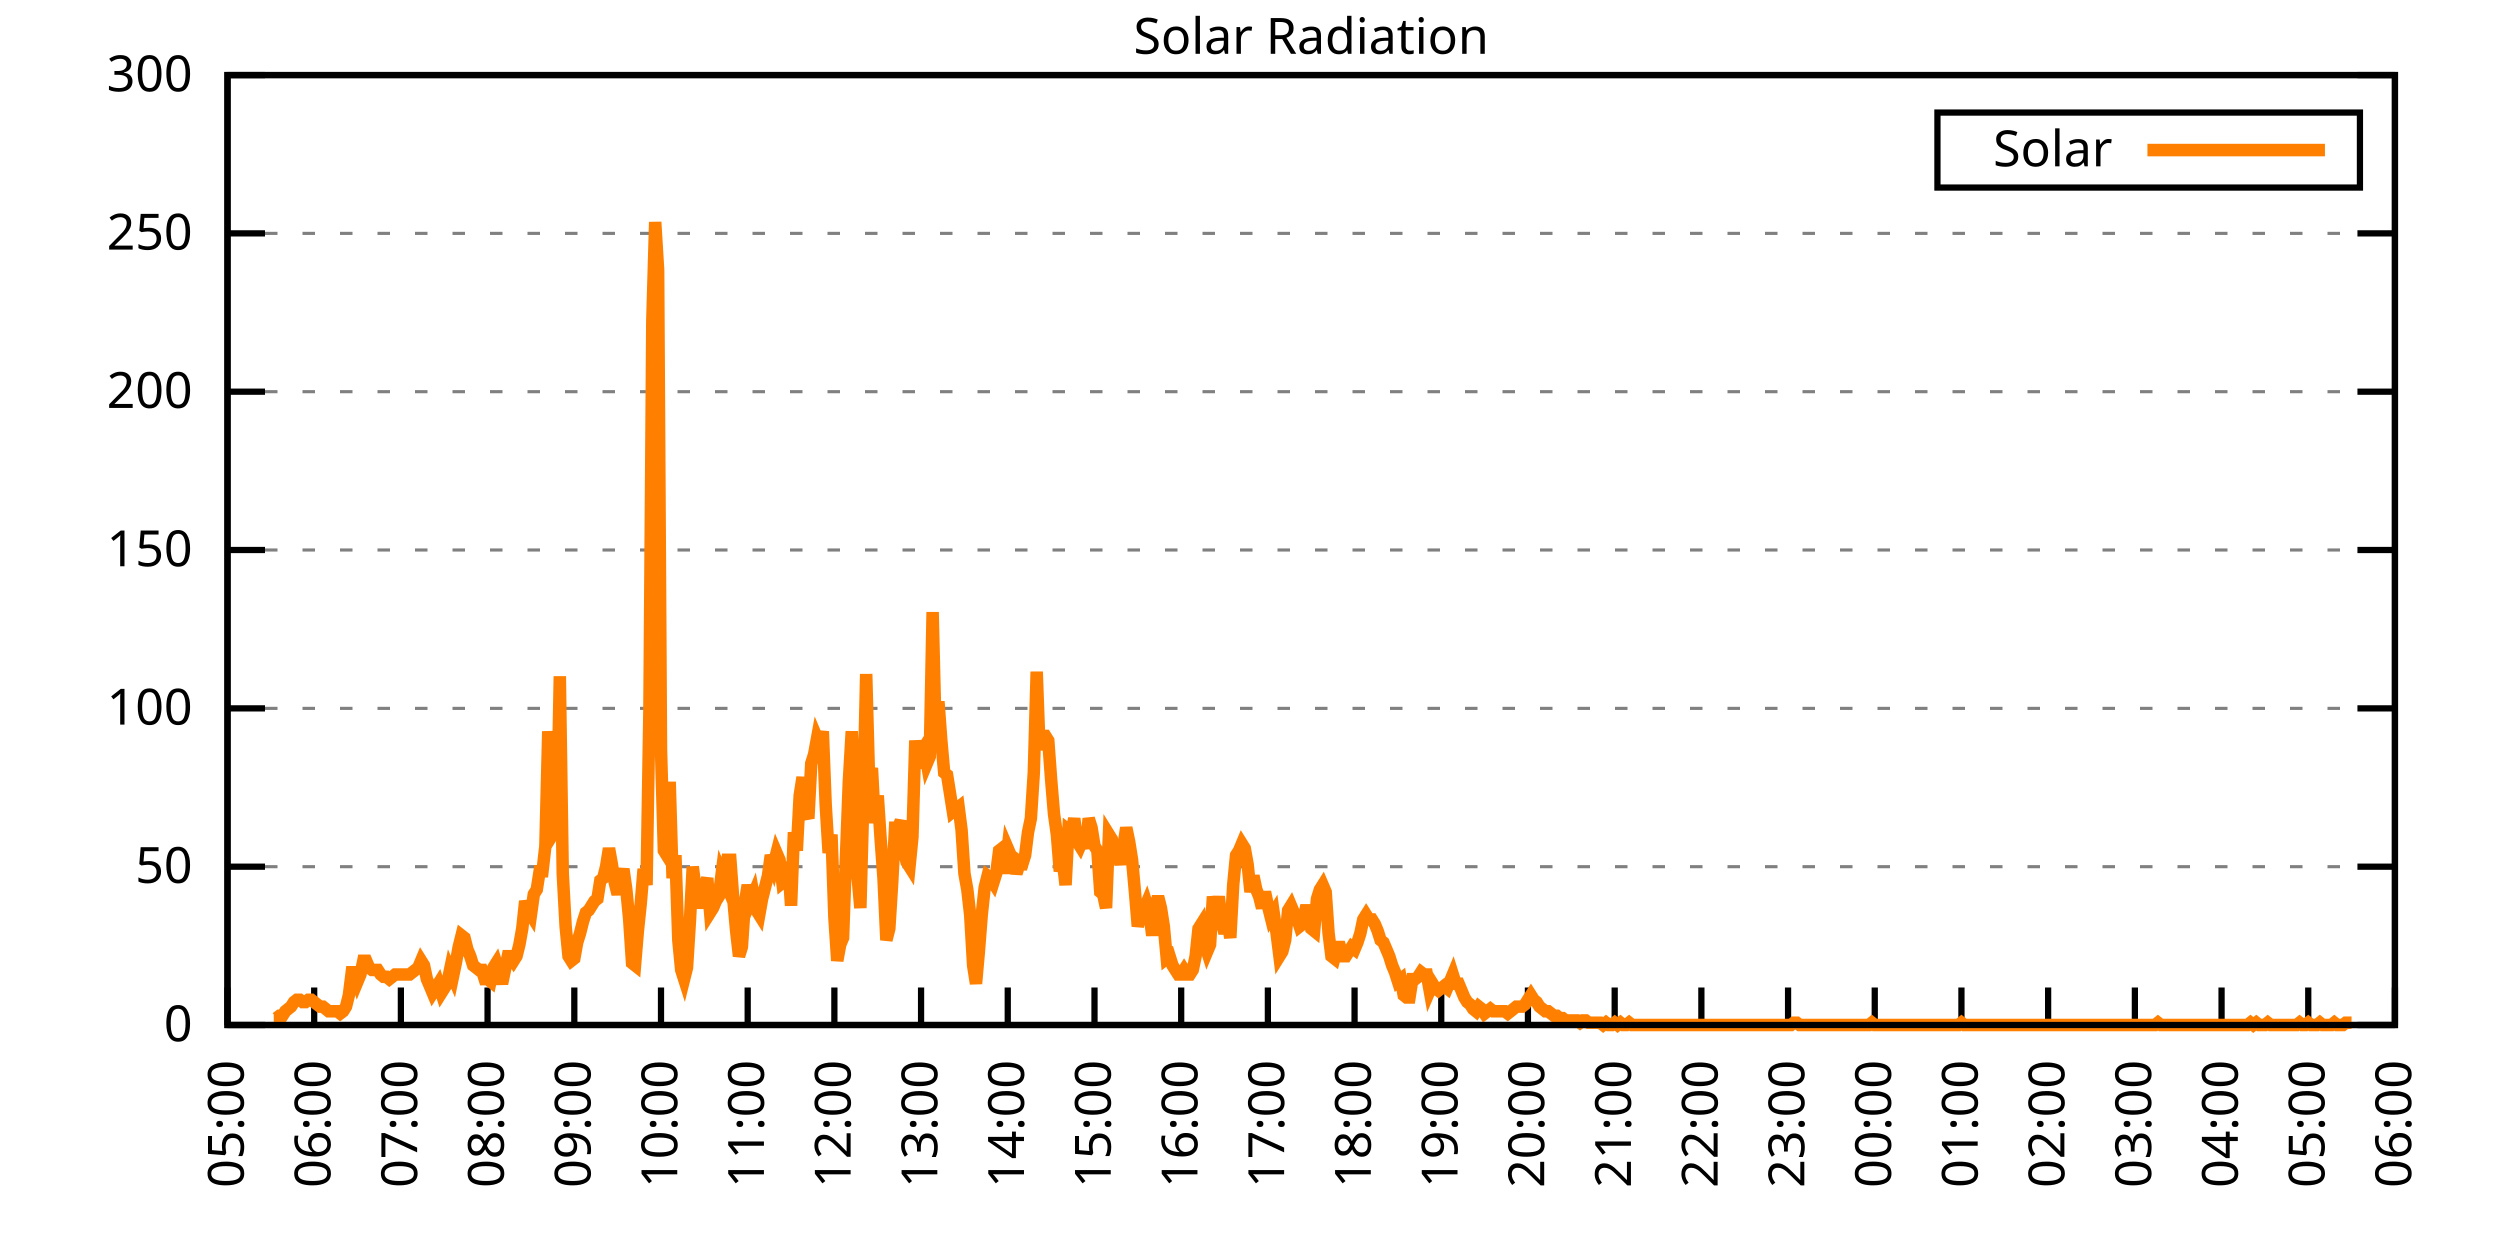
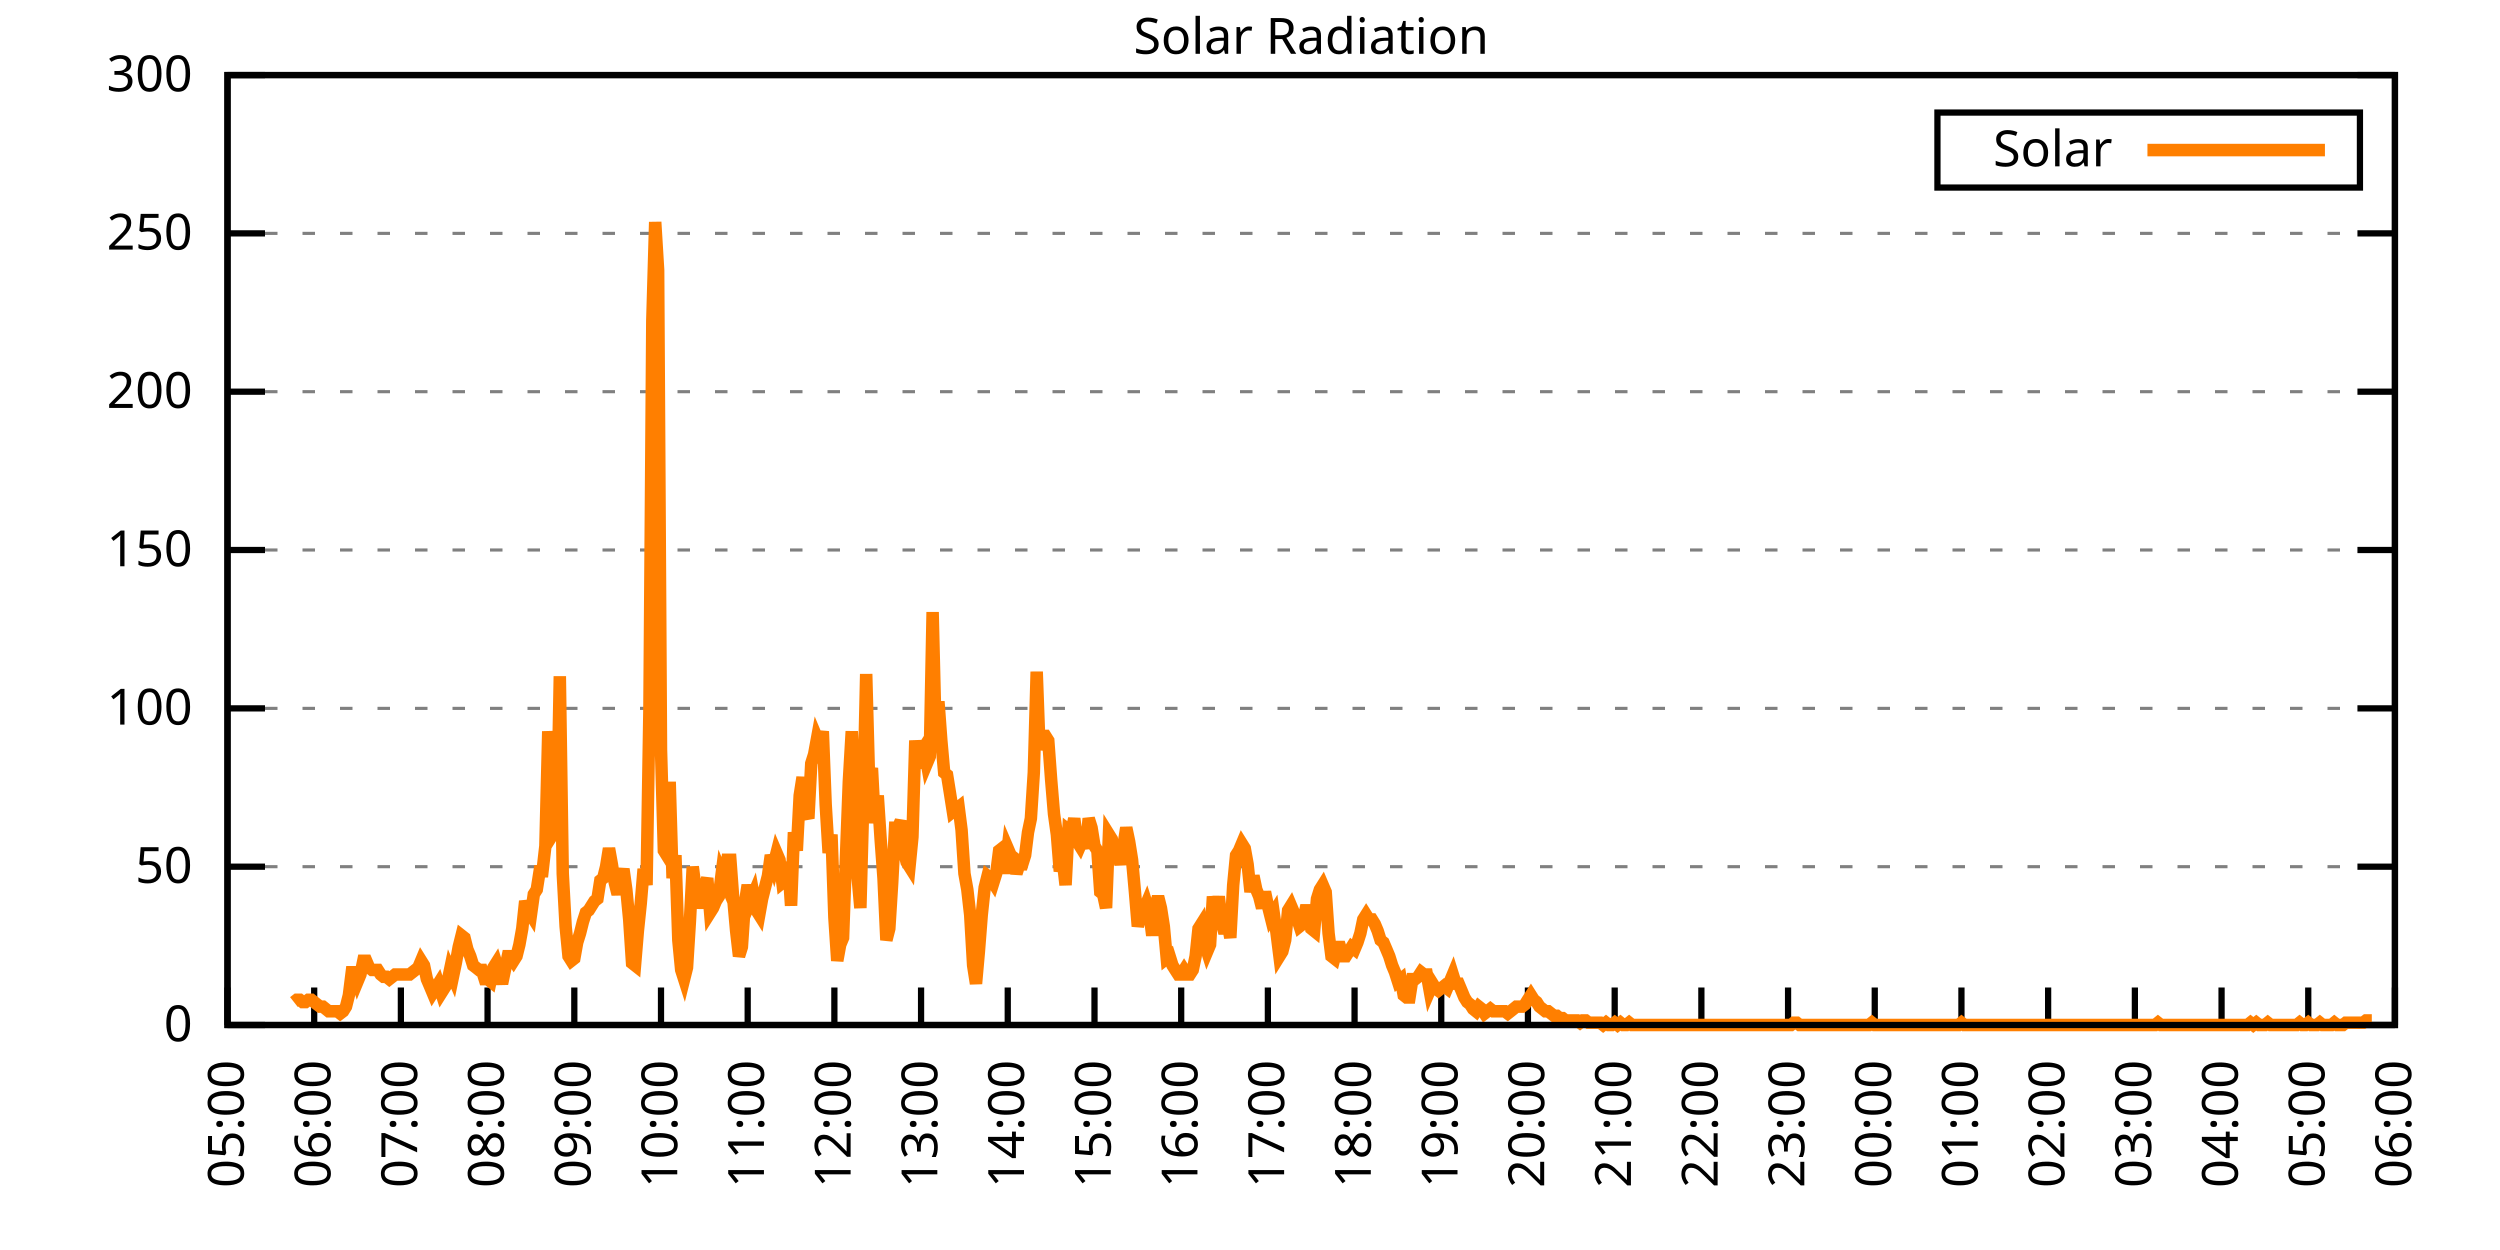
<svg xmlns="http://www.w3.org/2000/svg" xmlns:xlink="http://www.w3.org/1999/xlink" width="400" height="200" viewBox="0 0 400 200">
  <g id="gnuplot_canvas">
    <rect x="0" y="0" width="400" height="200" fill="none" />
    <defs>
      <circle id="gpDot" r="0.5" stroke-width="0.5" stroke="currentColor" />
      <path id="gpPt0" stroke-width="0.333" stroke="currentColor" d="M-1,0 h2 M0,-1 v2" />
      <path id="gpPt1" stroke-width="0.333" stroke="currentColor" d="M-1,-1 L1,1 M1,-1 L-1,1" />
      <path id="gpPt2" stroke-width="0.333" stroke="currentColor" d="M-1,0 L1,0 M0,-1 L0,1 M-1,-1 L1,1 M-1,1 L1,-1" />
      <rect id="gpPt3" stroke-width="0.333" stroke="currentColor" x="-1" y="-1" width="2" height="2" />
      <rect id="gpPt4" stroke-width="0.333" stroke="currentColor" fill="currentColor" x="-1" y="-1" width="2" height="2" />
      <circle id="gpPt5" stroke-width="0.333" stroke="currentColor" cx="0" cy="0" r="1" />
      <use xlink:href="#gpPt5" id="gpPt6" fill="currentColor" stroke="none" />
      <path id="gpPt7" stroke-width="0.333" stroke="currentColor" d="M0,-1.33 L-1.33,0.67 L1.33,0.67 z" />
      <use xlink:href="#gpPt7" id="gpPt8" fill="currentColor" stroke="none" />
      <use xlink:href="#gpPt7" id="gpPt9" stroke="currentColor" transform="rotate(180)" />
      <use xlink:href="#gpPt9" id="gpPt10" fill="currentColor" stroke="none" />
      <use xlink:href="#gpPt3" id="gpPt11" stroke="currentColor" transform="rotate(45)" />
      <use xlink:href="#gpPt11" id="gpPt12" fill="currentColor" stroke="none" />
      <path id="gpPt13" stroke-width="0.333" stroke="currentColor" d="M0,1.330 L1.265,0.411 L0.782,-1.067 L-0.782,-1.076 L-1.265,0.411 z" />
      <use xlink:href="#gpPt13" id="gpPt14" fill="currentColor" stroke="none" />
      <filter id="textbox" filterUnits="objectBoundingBox" x="0" y="0" height="1" width="1">
        <feFlood flood-color="white" flood-opacity="1" result="bgnd" />
        <feComposite in="SourceGraphic" in2="bgnd" operator="atop" />
      </filter>
      <filter id="greybox" filterUnits="objectBoundingBox" x="0" y="0" height="1" width="1">
        <feFlood flood-color="lightgrey" flood-opacity="1" result="grey" />
        <feComposite in="SourceGraphic" in2="grey" operator="atop" />
      </filter>
    </defs>
    <g fill="none" color="white" stroke="currentColor" stroke-width="1.00" stroke-linecap="butt" stroke-linejoin="miter">
</g>
    <g fill="none" color="black" stroke="currentColor" stroke-width="1.00" stroke-linecap="butt" stroke-linejoin="miter">
      <g stroke="none" shape-rendering="crispEdges">
        <polygon fill="rgb(255, 255, 255)" points="36.40,164.00 383.18,164.00 383.18,12.02 36.40,12.02 " />
      </g>
    </g>
    <g fill="none" color="black" stroke="currentColor" stroke-width="1.00" stroke-linecap="butt" stroke-linejoin="miter">
</g>
    <g fill="none" color="black" stroke="black" stroke-width="0.50" stroke-linecap="butt" stroke-linejoin="miter">
</g>
    <g fill="none" color="gray" stroke="currentColor" stroke-width="0.50" stroke-linecap="butt" stroke-linejoin="miter">
      <path stroke="gray" stroke-dasharray="2,4" class="gridline" d="M36.40,164.00 L383.19,164.00  " />
    </g>
    <g fill="none" color="gray" stroke="gray" stroke-width="1.00" stroke-linecap="butt" stroke-linejoin="miter">
</g>
    <g fill="none" color="black" stroke="currentColor" stroke-width="1.00" stroke-linecap="butt" stroke-linejoin="miter">
      <path stroke="black" d="M36.40,164.00 L42.40,164.00 M383.19,164.00 L377.19,164.00  " />
      <g transform="translate(30.80,166.60)" stroke="none" fill="black" font-family="Sans" font-size="8.00" text-anchor="end">
        <text>
          <tspan font-family="Sans"> 0</tspan>
        </text>
      </g>
    </g>
    <g fill="none" color="black" stroke="currentColor" stroke-width="1.00" stroke-linecap="butt" stroke-linejoin="miter">
</g>
    <g fill="none" color="black" stroke="black" stroke-width="0.50" stroke-linecap="butt" stroke-linejoin="miter">
</g>
    <g fill="none" color="gray" stroke="currentColor" stroke-width="0.50" stroke-linecap="butt" stroke-linejoin="miter">
      <path stroke="gray" stroke-dasharray="2,4" class="gridline" d="M36.40,138.67 L383.19,138.67  " />
    </g>
    <g fill="none" color="gray" stroke="gray" stroke-width="1.00" stroke-linecap="butt" stroke-linejoin="miter">
</g>
    <g fill="none" color="black" stroke="currentColor" stroke-width="1.00" stroke-linecap="butt" stroke-linejoin="miter">
      <path stroke="black" d="M36.40,138.67 L42.40,138.67 M383.19,138.67 L377.19,138.67  " />
      <g transform="translate(30.80,141.27)" stroke="none" fill="black" font-family="Sans" font-size="8.00" text-anchor="end">
        <text>
          <tspan font-family="Sans"> 50</tspan>
        </text>
      </g>
    </g>
    <g fill="none" color="black" stroke="currentColor" stroke-width="1.00" stroke-linecap="butt" stroke-linejoin="miter">
</g>
    <g fill="none" color="black" stroke="black" stroke-width="0.50" stroke-linecap="butt" stroke-linejoin="miter">
</g>
    <g fill="none" color="gray" stroke="currentColor" stroke-width="0.50" stroke-linecap="butt" stroke-linejoin="miter">
      <path stroke="gray" stroke-dasharray="2,4" class="gridline" d="M36.40,113.34 L383.19,113.34  " />
    </g>
    <g fill="none" color="gray" stroke="gray" stroke-width="1.00" stroke-linecap="butt" stroke-linejoin="miter">
</g>
    <g fill="none" color="black" stroke="currentColor" stroke-width="1.00" stroke-linecap="butt" stroke-linejoin="miter">
      <path stroke="black" d="M36.40,113.34 L42.40,113.34 M383.19,113.34 L377.19,113.34  " />
      <g transform="translate(30.80,115.94)" stroke="none" fill="black" font-family="Sans" font-size="8.00" text-anchor="end">
        <text>
          <tspan font-family="Sans"> 100</tspan>
        </text>
      </g>
    </g>
    <g fill="none" color="black" stroke="currentColor" stroke-width="1.00" stroke-linecap="butt" stroke-linejoin="miter">
</g>
    <g fill="none" color="black" stroke="black" stroke-width="0.50" stroke-linecap="butt" stroke-linejoin="miter">
</g>
    <g fill="none" color="gray" stroke="currentColor" stroke-width="0.50" stroke-linecap="butt" stroke-linejoin="miter">
      <path stroke="gray" stroke-dasharray="2,4" class="gridline" d="M36.40,88.00 L383.19,88.00  " />
    </g>
    <g fill="none" color="gray" stroke="gray" stroke-width="1.00" stroke-linecap="butt" stroke-linejoin="miter">
</g>
    <g fill="none" color="black" stroke="currentColor" stroke-width="1.00" stroke-linecap="butt" stroke-linejoin="miter">
      <path stroke="black" d="M36.40,88.00 L42.40,88.00 M383.19,88.00 L377.19,88.00  " />
      <g transform="translate(30.80,90.60)" stroke="none" fill="black" font-family="Sans" font-size="8.00" text-anchor="end">
        <text>
          <tspan font-family="Sans"> 150</tspan>
        </text>
      </g>
    </g>
    <g fill="none" color="black" stroke="currentColor" stroke-width="1.00" stroke-linecap="butt" stroke-linejoin="miter">
</g>
    <g fill="none" color="black" stroke="black" stroke-width="0.50" stroke-linecap="butt" stroke-linejoin="miter">
</g>
    <g fill="none" color="gray" stroke="currentColor" stroke-width="0.50" stroke-linecap="butt" stroke-linejoin="miter">
      <path stroke="gray" stroke-dasharray="2,4" class="gridline" d="M36.40,62.67 L383.19,62.67  " />
    </g>
    <g fill="none" color="gray" stroke="gray" stroke-width="1.00" stroke-linecap="butt" stroke-linejoin="miter">
</g>
    <g fill="none" color="black" stroke="currentColor" stroke-width="1.00" stroke-linecap="butt" stroke-linejoin="miter">
      <path stroke="black" d="M36.40,62.67 L42.40,62.67 M383.19,62.67 L377.19,62.67  " />
      <g transform="translate(30.80,65.27)" stroke="none" fill="black" font-family="Sans" font-size="8.00" text-anchor="end">
        <text>
          <tspan font-family="Sans"> 200</tspan>
        </text>
      </g>
    </g>
    <g fill="none" color="black" stroke="currentColor" stroke-width="1.00" stroke-linecap="butt" stroke-linejoin="miter">
</g>
    <g fill="none" color="black" stroke="black" stroke-width="0.50" stroke-linecap="butt" stroke-linejoin="miter">
</g>
    <g fill="none" color="gray" stroke="currentColor" stroke-width="0.50" stroke-linecap="butt" stroke-linejoin="miter">
      <path stroke="gray" stroke-dasharray="2,4" class="gridline" d="M36.40,37.34 L383.19,37.34  " />
    </g>
    <g fill="none" color="gray" stroke="gray" stroke-width="1.00" stroke-linecap="butt" stroke-linejoin="miter">
</g>
    <g fill="none" color="black" stroke="currentColor" stroke-width="1.00" stroke-linecap="butt" stroke-linejoin="miter">
      <path stroke="black" d="M36.40,37.34 L42.40,37.34 M383.19,37.34 L377.19,37.34  " />
      <g transform="translate(30.80,39.94)" stroke="none" fill="black" font-family="Sans" font-size="8.00" text-anchor="end">
        <text>
          <tspan font-family="Sans"> 250</tspan>
        </text>
      </g>
    </g>
    <g fill="none" color="black" stroke="currentColor" stroke-width="1.00" stroke-linecap="butt" stroke-linejoin="miter">
</g>
    <g fill="none" color="black" stroke="black" stroke-width="0.50" stroke-linecap="butt" stroke-linejoin="miter">
</g>
    <g fill="none" color="gray" stroke="currentColor" stroke-width="0.50" stroke-linecap="butt" stroke-linejoin="miter">
      <path stroke="gray" stroke-dasharray="2,4" class="gridline" d="M36.40,12.01 L383.19,12.01  " />
    </g>
    <g fill="none" color="gray" stroke="gray" stroke-width="1.00" stroke-linecap="butt" stroke-linejoin="miter">
</g>
    <g fill="none" color="black" stroke="currentColor" stroke-width="1.00" stroke-linecap="butt" stroke-linejoin="miter">
      <path stroke="black" d="M36.40,12.01 L42.40,12.01 M383.19,12.01 L377.19,12.01  " />
      <g transform="translate(30.80,14.61)" stroke="none" fill="black" font-family="Sans" font-size="8.00" text-anchor="end">
        <text>
          <tspan font-family="Sans"> 300</tspan>
        </text>
      </g>
    </g>
    <g fill="none" color="black" stroke="currentColor" stroke-width="1.00" stroke-linecap="butt" stroke-linejoin="miter">
      <path stroke="black" d="M36.40,164.00 L36.40,158.00  " />
      <g transform="translate(39.00,169.60) rotate(270.00)" stroke="none" fill="black" font-family="Sans" font-size="8.00" text-anchor="end">
        <text>
          <tspan font-family="Sans">05:00</tspan>
        </text>
      </g>
    </g>
    <g fill="none" color="black" stroke="currentColor" stroke-width="1.00" stroke-linecap="butt" stroke-linejoin="miter">
      <path stroke="black" d="M50.27,164.00 L50.27,158.00  " />
      <g transform="translate(52.87,169.60) rotate(270.00)" stroke="none" fill="black" font-family="Sans" font-size="8.00" text-anchor="end">
        <text>
          <tspan font-family="Sans">06:00</tspan>
        </text>
      </g>
    </g>
    <g fill="none" color="black" stroke="currentColor" stroke-width="1.00" stroke-linecap="butt" stroke-linejoin="miter">
      <path stroke="black" d="M64.14,164.00 L64.14,158.00  " />
      <g transform="translate(66.74,169.60) rotate(270.00)" stroke="none" fill="black" font-family="Sans" font-size="8.00" text-anchor="end">
        <text>
          <tspan font-family="Sans">07:00</tspan>
        </text>
      </g>
    </g>
    <g fill="none" color="black" stroke="currentColor" stroke-width="1.00" stroke-linecap="butt" stroke-linejoin="miter">
      <path stroke="black" d="M78.01,164.00 L78.01,158.00  " />
      <g transform="translate(80.61,169.60) rotate(270.00)" stroke="none" fill="black" font-family="Sans" font-size="8.00" text-anchor="end">
        <text>
          <tspan font-family="Sans">08:00</tspan>
        </text>
      </g>
    </g>
    <g fill="none" color="black" stroke="currentColor" stroke-width="1.00" stroke-linecap="butt" stroke-linejoin="miter">
      <path stroke="black" d="M91.89,164.00 L91.89,158.00  " />
      <g transform="translate(94.49,169.60) rotate(270.00)" stroke="none" fill="black" font-family="Sans" font-size="8.00" text-anchor="end">
        <text>
          <tspan font-family="Sans">09:00</tspan>
        </text>
      </g>
    </g>
    <g fill="none" color="black" stroke="currentColor" stroke-width="1.00" stroke-linecap="butt" stroke-linejoin="miter">
      <path stroke="black" d="M105.76,164.00 L105.76,158.00  " />
      <g transform="translate(108.36,169.60) rotate(270.00)" stroke="none" fill="black" font-family="Sans" font-size="8.00" text-anchor="end">
        <text>
          <tspan font-family="Sans">10:00</tspan>
        </text>
      </g>
    </g>
    <g fill="none" color="black" stroke="currentColor" stroke-width="1.00" stroke-linecap="butt" stroke-linejoin="miter">
      <path stroke="black" d="M119.63,164.00 L119.63,158.00  " />
      <g transform="translate(122.23,169.60) rotate(270.00)" stroke="none" fill="black" font-family="Sans" font-size="8.00" text-anchor="end">
        <text>
          <tspan font-family="Sans">11:00</tspan>
        </text>
      </g>
    </g>
    <g fill="none" color="black" stroke="currentColor" stroke-width="1.00" stroke-linecap="butt" stroke-linejoin="miter">
      <path stroke="black" d="M133.50,164.00 L133.50,158.00  " />
      <g transform="translate(136.10,169.60) rotate(270.00)" stroke="none" fill="black" font-family="Sans" font-size="8.00" text-anchor="end">
        <text>
          <tspan font-family="Sans">12:00</tspan>
        </text>
      </g>
    </g>
    <g fill="none" color="black" stroke="currentColor" stroke-width="1.00" stroke-linecap="butt" stroke-linejoin="miter">
      <path stroke="black" d="M147.37,164.00 L147.37,158.00  " />
      <g transform="translate(149.97,169.60) rotate(270.00)" stroke="none" fill="black" font-family="Sans" font-size="8.00" text-anchor="end">
        <text>
          <tspan font-family="Sans">13:00</tspan>
        </text>
      </g>
    </g>
    <g fill="none" color="black" stroke="currentColor" stroke-width="1.00" stroke-linecap="butt" stroke-linejoin="miter">
      <path stroke="black" d="M161.24,164.00 L161.24,158.00  " />
      <g transform="translate(163.84,169.60) rotate(270.00)" stroke="none" fill="black" font-family="Sans" font-size="8.00" text-anchor="end">
        <text>
          <tspan font-family="Sans">14:00</tspan>
        </text>
      </g>
    </g>
    <g fill="none" color="black" stroke="currentColor" stroke-width="1.00" stroke-linecap="butt" stroke-linejoin="miter">
      <path stroke="black" d="M175.12,164.00 L175.12,158.00  " />
      <g transform="translate(177.72,169.60) rotate(270.00)" stroke="none" fill="black" font-family="Sans" font-size="8.00" text-anchor="end">
        <text>
          <tspan font-family="Sans">15:00</tspan>
        </text>
      </g>
    </g>
    <g fill="none" color="black" stroke="currentColor" stroke-width="1.00" stroke-linecap="butt" stroke-linejoin="miter">
      <path stroke="black" d="M188.99,164.00 L188.99,158.00  " />
      <g transform="translate(191.59,169.60) rotate(270.00)" stroke="none" fill="black" font-family="Sans" font-size="8.00" text-anchor="end">
        <text>
          <tspan font-family="Sans">16:00</tspan>
        </text>
      </g>
    </g>
    <g fill="none" color="black" stroke="currentColor" stroke-width="1.00" stroke-linecap="butt" stroke-linejoin="miter">
      <path stroke="black" d="M202.86,164.00 L202.86,158.00  " />
      <g transform="translate(205.46,169.60) rotate(270.00)" stroke="none" fill="black" font-family="Sans" font-size="8.00" text-anchor="end">
        <text>
          <tspan font-family="Sans">17:00</tspan>
        </text>
      </g>
    </g>
    <g fill="none" color="black" stroke="currentColor" stroke-width="1.00" stroke-linecap="butt" stroke-linejoin="miter">
      <path stroke="black" d="M216.73,164.00 L216.73,158.00  " />
      <g transform="translate(219.33,169.60) rotate(270.00)" stroke="none" fill="black" font-family="Sans" font-size="8.00" text-anchor="end">
        <text>
          <tspan font-family="Sans">18:00</tspan>
        </text>
      </g>
    </g>
    <g fill="none" color="black" stroke="currentColor" stroke-width="1.00" stroke-linecap="butt" stroke-linejoin="miter">
      <path stroke="black" d="M230.60,164.00 L230.60,158.00  " />
      <g transform="translate(233.20,169.60) rotate(270.00)" stroke="none" fill="black" font-family="Sans" font-size="8.00" text-anchor="end">
        <text>
          <tspan font-family="Sans">19:00</tspan>
        </text>
      </g>
    </g>
    <g fill="none" color="black" stroke="currentColor" stroke-width="1.00" stroke-linecap="butt" stroke-linejoin="miter">
      <path stroke="black" d="M244.47,164.00 L244.47,158.00  " />
      <g transform="translate(247.07,169.60) rotate(270.00)" stroke="none" fill="black" font-family="Sans" font-size="8.00" text-anchor="end">
        <text>
          <tspan font-family="Sans">20:00</tspan>
        </text>
      </g>
    </g>
    <g fill="none" color="black" stroke="currentColor" stroke-width="1.00" stroke-linecap="butt" stroke-linejoin="miter">
      <path stroke="black" d="M258.35,164.00 L258.35,158.00  " />
      <g transform="translate(260.95,169.60) rotate(270.00)" stroke="none" fill="black" font-family="Sans" font-size="8.00" text-anchor="end">
        <text>
          <tspan font-family="Sans">21:00</tspan>
        </text>
      </g>
    </g>
    <g fill="none" color="black" stroke="currentColor" stroke-width="1.00" stroke-linecap="butt" stroke-linejoin="miter">
      <path stroke="black" d="M272.22,164.00 L272.22,158.00  " />
      <g transform="translate(274.82,169.60) rotate(270.00)" stroke="none" fill="black" font-family="Sans" font-size="8.00" text-anchor="end">
        <text>
          <tspan font-family="Sans">22:00</tspan>
        </text>
      </g>
    </g>
    <g fill="none" color="black" stroke="currentColor" stroke-width="1.00" stroke-linecap="butt" stroke-linejoin="miter">
      <path stroke="black" d="M286.09,164.00 L286.09,158.00  " />
      <g transform="translate(288.69,169.60) rotate(270.00)" stroke="none" fill="black" font-family="Sans" font-size="8.00" text-anchor="end">
        <text>
          <tspan font-family="Sans">23:00</tspan>
        </text>
      </g>
    </g>
    <g fill="none" color="black" stroke="currentColor" stroke-width="1.00" stroke-linecap="butt" stroke-linejoin="miter">
      <path stroke="black" d="M299.96,164.00 L299.96,158.00  " />
      <g transform="translate(302.56,169.60) rotate(270.00)" stroke="none" fill="black" font-family="Sans" font-size="8.00" text-anchor="end">
        <text>
          <tspan font-family="Sans">00:00</tspan>
        </text>
      </g>
    </g>
    <g fill="none" color="black" stroke="currentColor" stroke-width="1.00" stroke-linecap="butt" stroke-linejoin="miter">
      <path stroke="black" d="M313.83,164.00 L313.83,158.00  " />
      <g transform="translate(316.43,169.60) rotate(270.00)" stroke="none" fill="black" font-family="Sans" font-size="8.00" text-anchor="end">
        <text>
          <tspan font-family="Sans">01:00</tspan>
        </text>
      </g>
    </g>
    <g fill="none" color="black" stroke="currentColor" stroke-width="1.00" stroke-linecap="butt" stroke-linejoin="miter">
      <path stroke="black" d="M327.70,164.00 L327.70,158.00  " />
      <g transform="translate(330.30,169.60) rotate(270.00)" stroke="none" fill="black" font-family="Sans" font-size="8.00" text-anchor="end">
        <text>
          <tspan font-family="Sans">02:00</tspan>
        </text>
      </g>
    </g>
    <g fill="none" color="black" stroke="currentColor" stroke-width="1.00" stroke-linecap="butt" stroke-linejoin="miter">
      <path stroke="black" d="M341.58,164.00 L341.58,158.00  " />
      <g transform="translate(344.18,169.60) rotate(270.00)" stroke="none" fill="black" font-family="Sans" font-size="8.00" text-anchor="end">
        <text>
          <tspan font-family="Sans">03:00</tspan>
        </text>
      </g>
    </g>
    <g fill="none" color="black" stroke="currentColor" stroke-width="1.00" stroke-linecap="butt" stroke-linejoin="miter">
      <path stroke="black" d="M355.45,164.00 L355.45,158.00  " />
      <g transform="translate(358.05,169.60) rotate(270.00)" stroke="none" fill="black" font-family="Sans" font-size="8.00" text-anchor="end">
        <text>
          <tspan font-family="Sans">04:00</tspan>
        </text>
      </g>
    </g>
    <g fill="none" color="black" stroke="currentColor" stroke-width="1.00" stroke-linecap="butt" stroke-linejoin="miter">
      <path stroke="black" d="M369.32,164.00 L369.32,158.00  " />
      <g transform="translate(371.92,169.60) rotate(270.00)" stroke="none" fill="black" font-family="Sans" font-size="8.00" text-anchor="end">
        <text>
          <tspan font-family="Sans">05:00</tspan>
        </text>
      </g>
    </g>
    <g fill="none" color="black" stroke="currentColor" stroke-width="1.00" stroke-linecap="butt" stroke-linejoin="miter">
      <path stroke="black" d="M383.19,164.00 L383.19,158.00  " />
      <g transform="translate(385.79,169.60) rotate(270.00)" stroke="none" fill="black" font-family="Sans" font-size="8.00" text-anchor="end">
        <text>
          <tspan font-family="Sans">06:00</tspan>
        </text>
      </g>
    </g>
    <g fill="none" color="black" stroke="currentColor" stroke-width="1.00" stroke-linecap="butt" stroke-linejoin="miter">
</g>
    <g fill="none" color="black" stroke="currentColor" stroke-width="1.00" stroke-linecap="butt" stroke-linejoin="miter">
      <path stroke="black" d="M36.40,12.01 L36.40,164.00 L383.19,164.00 L383.19,12.01 L36.40,12.01 Z  " />
    </g>
    <g fill="none" color="black" stroke="currentColor" stroke-width="1.00" stroke-linecap="butt" stroke-linejoin="miter">
</g>
    <g fill="none" color="black" stroke="currentColor" stroke-width="1.00" stroke-linecap="butt" stroke-linejoin="miter">
      <path stroke="black" d="M309.99,30.01 L309.99,18.01 L377.59,18.01 L377.59,30.01 L309.99,30.01 Z  " />
    </g>
    <g id="Solar_Radiation_plot_1">
      <g fill="none" color="white" stroke="black" stroke-width="2.00" stroke-linecap="butt" stroke-linejoin="miter">
</g>
      <g fill="none" color="black" stroke="currentColor" stroke-width="2.00" stroke-linecap="butt" stroke-linejoin="miter">
        <g transform="translate(337.99,26.61)" stroke="none" fill="black" font-family="Sans" font-size="8.00" text-anchor="end">
          <text>
            <tspan font-family="Sans">Solar</tspan>
          </text>
        </g>
      </g>
      <g fill="none" color="black" stroke="currentColor" stroke-width="2.00" stroke-linecap="butt" stroke-linejoin="miter">
-         <path stroke="rgb(255, 127,   0)" d="M343.59,24.01 L371.99,24.01 M43.80,162.90 L44.26,162.90 L44.72,162.53 L45.19,162.53 L45.65,161.80 L46.11,161.43   L46.57,161.06 L47.03,160.33 L47.50,159.96 L47.96,159.96 L48.42,160.33 L48.88,160.33 L49.35,159.96 L49.81,159.96   L50.27,160.33 L50.73,160.70 L51.20,161.06 L51.66,161.06 L52.12,161.43 L52.58,161.80 L53.05,161.80 L53.51,161.80   L53.97,161.80 L54.43,162.16 L54.90,161.80 L55.36,161.06 L55.82,159.23 L56.28,155.56 L56.75,155.56 L57.21,157.03   L57.67,155.92 L58.13,153.72 L58.59,153.72 L59.06,154.82 L59.52,155.19 L59.98,155.19 L60.44,155.19 L60.91,155.92   L61.37,156.29 L61.83,156.29 L62.29,156.66 L62.76,156.29 L63.22,155.92 L63.68,155.92 L64.14,155.92 L64.61,155.92   L65.07,155.92 L65.53,155.92 L65.99,155.56 L66.46,155.19 L66.92,154.82 L67.38,153.72 L67.84,154.46 L68.30,156.66   L68.77,157.76 L69.23,158.86 L69.69,158.13 L70.15,157.39 L70.62,158.86 L71.08,158.13 L71.54,157.39 L72.00,155.19   L72.47,156.29 L72.93,154.09 L73.39,151.52 L73.85,149.68 L74.32,150.05 L74.78,151.89 L75.24,152.99 L75.70,154.46   L76.17,154.82 L76.63,155.19 L77.09,155.19 L77.55,156.66 L78.01,156.66 L78.48,157.03 L78.94,154.82 L79.40,154.09   L79.86,155.56 L80.33,157.39 L80.79,155.19 L81.25,152.99 L81.71,152.99 L82.18,153.72 L82.64,152.99 L83.10,151.15   L83.56,148.58 L84.03,144.18 L84.49,145.65 L84.95,146.38 L85.41,143.08 L85.88,142.34 L86.34,139.41 L86.80,139.41   L87.26,135.37 L87.72,117.01 L88.19,122.89 L88.65,133.17 L89.11,132.43 L89.57,108.20 L90.04,139.77 L90.50,148.22   L90.96,152.99 L91.42,153.72 L91.89,153.35 L92.35,150.79 L92.81,149.32 L93.27,147.48 L93.74,146.01 L94.20,145.65   L94.66,144.91 L95.12,144.18 L95.59,143.81 L96.05,140.87 L96.51,140.51 L96.97,138.67 L97.44,135.74 L97.90,138.30   L98.36,141.24 L98.82,143.08 L99.28,140.87 L99.75,139.04 L100.21,142.34 L100.67,147.11 L101.13,154.09 L101.60,154.46   L102.06,148.95 L102.52,144.55 L102.98,139.04 L103.45,141.61 L103.91,113.34 L104.37,51.31 L104.83,35.52 L105.30,43.23   L105.76,119.95 L106.22,136.10 L106.68,136.84 L107.15,125.09 L107.61,140.51 L108.07,136.84 L108.53,150.42 L108.99,155.19   L109.46,156.66 L109.92,154.82 L110.38,147.48 L110.84,138.67 L111.31,142.34 L111.77,145.28 L112.23,142.71 L112.69,141.98   L113.16,140.51 L113.62,146.01 L114.08,145.28 L114.54,144.18 L115.01,143.44 L115.47,139.77 L115.93,140.87 L116.39,137.57   L116.86,137.57 L117.32,143.81 L117.78,148.95 L118.24,152.99 L118.70,151.52 L119.17,144.55 L119.63,141.61 L120.09,144.18   L120.55,143.08 L121.02,145.65 L121.48,146.38 L121.94,143.81 L122.40,141.98 L122.87,140.14 L123.33,136.84 L123.79,138.30   L124.25,136.47 L124.72,137.57 L125.18,141.24 L125.64,140.87 L126.10,137.94 L126.57,144.91 L127.03,133.17 L127.49,136.10   L127.95,127.29 L128.41,124.36 L128.88,129.86 L129.34,130.96 L129.80,122.15 L130.26,120.69 L130.73,118.12 L131.19,119.22   L131.65,117.01 L132.11,128.76 L132.58,136.47 L133.04,133.53 L133.50,146.75 L133.96,153.72 L134.43,151.15 L134.89,150.05   L135.35,137.20 L135.81,125.09 L136.28,117.01 L136.74,126.19 L137.20,140.14 L137.66,145.28 L138.13,128.03 L138.59,107.84   L139.05,124.72 L139.51,122.89 L139.97,131.70 L140.44,127.29 L140.90,134.27 L141.36,140.51 L141.82,150.42 L142.29,148.58   L142.75,141.24 L143.21,132.43 L143.67,132.43 L144.14,131.33 L144.60,136.10 L145.06,137.94 L145.52,138.67 L145.99,133.90   L146.45,118.48 L146.91,122.89 L147.37,120.32 L147.84,119.58 L148.30,122.15 L148.76,121.05 L149.22,97.93 L149.68,116.65   L150.15,112.24 L150.61,118.48 L151.07,123.62 L151.53,123.99 L152.00,126.93 L152.46,129.86 L152.92,129.49 L153.38,129.13   L153.85,132.80 L154.31,139.77 L154.77,142.34 L155.23,146.38 L155.70,154.46 L156.16,157.39 L156.62,152.25 L157.08,146.38   L157.55,141.98 L158.01,140.14 L158.47,140.51 L158.93,141.24 L159.39,139.77 L159.86,136.10 L160.32,135.74 L160.78,139.77   L161.24,135.74 L161.71,136.84 L162.17,137.20 L162.63,139.77 L163.09,138.30 L163.56,138.30 L164.02,136.84 L164.48,133.17   L164.94,130.96 L165.41,123.62 L165.87,107.47 L166.33,119.95 L166.79,117.75 L167.26,117.75 L167.72,118.48 L168.18,124.72   L168.64,130.23 L169.10,133.53 L169.57,139.41 L170.03,137.57 L170.49,141.61 L170.95,132.80 L171.42,133.17 L171.88,130.96   L172.34,134.63 L172.80,135.37 L173.27,134.27 L173.73,135.74 L174.19,130.96 L174.65,132.43 L175.12,135.37 L175.58,136.10   L176.04,142.71 L176.50,143.08 L176.97,145.28 L177.43,133.53 L177.89,134.27 L178.35,136.84 L178.82,136.47 L179.28,138.30   L179.74,135.37 L180.20,132.43 L180.66,134.63 L181.13,137.57 L181.59,142.71 L182.05,148.22 L182.51,146.38 L182.98,145.65   L183.44,144.55 L183.90,146.01 L184.36,149.68 L184.83,145.28 L185.29,143.44 L185.75,145.28 L186.21,148.22 L186.68,153.35   L187.14,152.99 L187.60,154.46 L188.06,155.19 L188.53,155.92 L188.99,155.92 L189.45,155.19 L189.91,155.92 L190.37,155.92   L190.84,155.19 L191.30,152.99 L191.76,148.58 L192.22,147.85 L192.69,150.79 L193.15,152.25 L193.61,151.15 L194.07,143.44   L194.54,146.75 L195.00,143.44 L195.46,147.48 L195.92,149.32 L196.39,147.48 L196.85,150.05 L197.31,141.61 L197.77,136.84   L198.24,136.10 L198.70,135.00 L199.16,135.74 L199.62,138.30 L200.08,142.71 L200.55,140.14 L201.01,142.34 L201.47,143.44   L201.93,145.28 L202.40,142.71 L202.86,144.91 L203.32,146.75 L203.78,146.01 L204.25,149.32 L204.71,152.99 L205.17,152.25   L205.63,150.42 L206.10,145.65 L206.56,144.91 L207.02,146.01 L207.48,146.75 L207.95,148.22 L208.41,147.85 L208.87,145.65   L209.33,145.65 L209.80,148.58 L210.26,148.95 L210.72,143.81 L211.18,142.34 L211.64,141.61 L212.11,142.71 L212.57,149.32   L213.03,152.99 L213.49,153.35 L213.96,151.52 L214.42,151.52 L214.88,152.99 L215.34,152.99 L215.81,152.25 L216.27,151.52   L216.73,151.89 L217.19,150.79 L217.66,149.32 L218.12,147.11 L218.58,146.38 L219.04,147.11 L219.51,147.11 L219.97,147.85   L220.43,148.95 L220.89,150.42 L221.35,150.79 L221.82,151.89 L222.28,152.99 L222.74,154.46 L223.20,155.56 L223.67,157.03   L224.13,156.66 L224.59,159.23 L225.05,159.60 L225.52,159.60 L225.98,156.66 L226.44,156.66 L226.90,156.29 L227.37,155.56   L227.83,155.92 L228.29,155.92 L228.75,158.49 L229.22,157.39 L229.68,158.13 L230.14,158.49 L230.60,158.13 L231.06,157.76   L231.53,158.13 L231.99,157.03 L232.45,155.92 L232.91,157.39 L233.38,157.39 L233.84,158.49 L234.30,159.60 L234.76,160.33   L235.23,160.70 L235.69,161.43 L236.15,161.80 L236.61,161.06 L237.08,161.43 L237.54,162.16 L238.00,161.80 L238.46,161.43   L238.93,161.80 L239.39,161.80 L239.85,161.80 L240.31,161.80 L240.77,161.80 L241.24,162.16 L241.70,161.80 L242.16,161.43   L242.62,161.06 L243.09,161.06 L243.55,161.06 L244.01,160.70 L244.47,159.96 L244.94,159.23 L245.40,159.96 L245.86,160.33   L246.32,161.06 L246.79,161.43 L247.25,161.80 L247.71,161.80 L248.17,162.16 L248.64,162.53 L249.10,162.53 L249.56,162.90   L250.02,162.90 L250.49,163.27 L250.95,163.27 L251.41,163.27 L251.87,163.27 L252.33,163.27 L252.80,163.63 L253.26,163.27   L253.72,163.27 L254.18,163.63 L254.65,163.63 L255.11,163.63 L255.57,163.63 L256.03,163.63 L256.50,164.00 L256.96,163.63   L257.42,164.00 L257.88,164.00 L258.35,163.63 L258.81,164.00 L259.27,163.63 L259.73,164.00 L260.20,164.00 L260.66,163.63   L261.12,164.00 L261.58,164.00 L262.04,164.00 L262.51,164.00 L262.97,164.00 L263.43,164.00 L263.89,164.00 L264.36,164.00   L264.82,164.00 L265.28,164.00 L265.74,164.00 L266.21,164.00 L266.67,164.00 L267.13,164.00 L267.59,164.00 L268.06,164.00   L268.52,164.00 L268.98,164.00 L269.44,164.00 L269.91,164.00 L270.37,164.00 L270.83,164.00 L271.29,164.00 L271.75,164.00   L272.22,164.00 L272.68,164.00 L273.14,164.00 L273.60,164.00 L274.07,164.00 L274.53,164.00 L274.99,164.00 L275.45,164.00   L275.92,164.00 L276.38,164.00 L276.84,164.00 L277.30,164.00 L277.77,164.00 L278.23,164.00 L278.69,164.00 L279.15,164.00   L279.62,164.00 L280.08,164.00 L280.54,164.00 L281.00,164.00 L281.46,164.00 L281.93,164.00 L282.39,164.00 L282.85,164.00   L283.31,164.00 L283.78,164.00 L284.24,164.00 L284.70,164.00 L285.16,164.00 L285.63,164.00 L286.09,164.00 L286.55,164.00   L287.01,163.63 L287.48,163.63 L287.94,164.00 L288.40,164.00 L288.86,164.00 L289.33,164.00 L289.79,164.00 L290.25,164.00   L290.71,164.00 L291.18,164.00 L291.64,164.00 L292.10,164.00 L292.56,164.00 L293.02,164.00 L293.49,164.00 L293.95,164.00   L294.41,164.00 L294.87,164.00 L295.34,164.00 L295.80,164.00 L296.26,164.00 L297.19,164.00 L297.65,164.00 L298.11,164.00   L298.57,164.00 L299.04,164.00 L299.50,163.63 L299.96,164.00 L300.42,164.00 L300.89,164.00 L301.35,164.00 L301.81,164.00   L302.27,164.00 L302.73,164.00 L303.20,164.00 L303.66,164.00 L304.12,164.00 L304.58,164.00 L305.05,164.00 L305.51,164.00   L305.97,164.00 L306.43,164.00 L306.90,164.00 L307.36,164.00 L307.82,164.00 L308.28,164.00 L308.75,164.00 L309.21,164.00   L309.67,164.00 L310.13,164.00 L310.60,164.00 L311.06,164.00 L311.52,164.00 L311.98,164.00 L312.44,164.00 L312.91,164.00   L313.37,164.00 L313.83,163.63 L314.29,164.00 L314.76,164.00 L315.22,164.00 L315.68,164.00 L316.14,164.00 L316.61,164.00   L317.07,164.00 L317.53,164.00 L317.99,164.00 L318.46,164.00 L318.92,164.00 L319.38,164.00 L319.84,164.00 L320.31,164.00   L320.77,164.00 L321.23,164.00 L321.69,164.00 L322.15,164.00 L322.62,164.00 L323.08,164.00 L323.54,164.00 L324.00,164.00   L324.47,164.00 L324.93,164.00 L325.39,164.00 L325.85,164.00 L326.32,164.00 L326.78,164.00 L327.24,164.00 L327.70,164.00   L328.17,164.00 L328.63,164.00 L329.09,164.00 L329.55,164.00 L330.02,164.00 L330.48,164.00 L330.94,164.00 L331.40,164.00   L331.87,164.00 L332.33,164.00 L332.79,164.00 L333.25,164.00 L333.71,164.00 L334.18,164.00 L334.64,164.00 L335.10,164.00   L335.56,164.00 L336.03,164.00 L336.49,164.00 L336.95,164.00 L337.41,164.00 L337.88,164.00 L338.34,164.00 L338.80,164.00   L339.26,164.00 L339.73,164.00 L340.19,164.00 L340.65,164.00 L341.11,164.00 L341.58,164.00 L342.04,164.00 L342.50,164.00   L342.96,164.00 L343.42,164.00 L343.89,164.00 L344.35,164.00 L344.81,164.00 L345.27,163.63 L345.74,164.00 L346.20,164.00   L346.66,164.00 L347.12,164.00 L347.59,164.00 L348.05,164.00 L348.51,164.00 L348.97,164.00 L349.44,164.00 L349.90,164.00   L350.36,164.00 L350.82,164.00 L351.29,164.00 L351.75,164.00 L352.21,164.00 L352.67,164.00 L353.13,164.00 L353.60,164.00   L354.06,164.00 L354.52,164.00 L354.98,164.00 L355.45,164.00 L355.91,164.00 L356.37,164.00 L356.83,164.00 L357.30,164.00   L357.76,164.00 L358.22,164.00 L358.68,164.00 L359.15,164.00 L359.61,164.00 L360.07,163.63 L360.53,164.00 L361.00,163.63   L361.46,164.00 L361.92,164.00 L362.38,164.00 L362.84,163.63 L363.31,164.00 L363.77,164.00 L364.23,164.00 L364.69,164.00   L365.16,164.00 L365.62,164.00 L366.08,164.00 L366.54,164.00 L367.01,164.00 L367.47,164.00 L367.93,163.63 L368.39,164.00   L368.86,164.00 L369.32,163.63 L369.78,164.00 L370.24,164.00 L370.71,164.00 L371.17,163.63 L371.63,164.00 L372.09,164.00   L372.56,164.00 L373.02,164.00 L373.48,163.63 L373.94,164.00 L374.40,164.00 L374.87,164.00 L375.33,163.63 L375.79,163.63   L376.25,163.63  " />
+         <path stroke="rgb(255, 127,   0)" d="M343.59,24.01 L371.99,24.01 M47.03,160.33 L47.50,159.96 L47.96,159.96 L48.42,160.33 L48.88,160.33 L49.35,159.96   L49.81,159.96 L50.27,160.33 L50.73,160.70 L51.20,161.06 L51.66,161.06 L52.12,161.43 L52.58,161.80 L53.05,161.80   L53.51,161.80 L53.97,161.80 L54.43,162.16 L54.90,161.80 L55.36,161.06 L55.82,159.23 L56.28,155.56 L56.75,155.56   L57.21,157.03 L57.67,155.92 L58.13,153.72 L58.59,153.72 L59.06,154.82 L59.52,155.19 L59.98,155.19 L60.44,155.19   L60.91,155.92 L61.37,156.29 L61.83,156.29 L62.29,156.66 L62.76,156.29 L63.22,155.92 L63.68,155.92 L64.14,155.92   L64.61,155.92 L65.07,155.92 L65.53,155.92 L65.99,155.56 L66.46,155.19 L66.92,154.82 L67.38,153.72 L67.84,154.46   L68.30,156.66 L68.77,157.76 L69.23,158.86 L69.69,158.13 L70.15,157.39 L70.62,158.86 L71.08,158.13 L71.54,157.39   L72.00,155.19 L72.47,156.29 L72.93,154.09 L73.39,151.52 L73.85,149.68 L74.32,150.05 L74.78,151.89 L75.24,152.99   L75.70,154.46 L76.17,154.82 L76.63,155.19 L77.09,155.19 L77.55,156.66 L78.01,156.66 L78.48,157.03 L78.94,154.82   L79.40,154.09 L79.86,155.56 L80.33,157.39 L80.79,155.19 L81.25,152.99 L81.71,152.99 L82.18,153.72 L82.64,152.99   L83.10,151.15 L83.56,148.58 L84.03,144.18 L84.49,145.65 L84.95,146.38 L85.41,143.08 L85.88,142.34 L86.34,139.41   L86.80,139.41 L87.26,135.37 L87.72,117.01 L88.19,122.89 L88.65,133.17 L89.11,132.43 L89.57,108.20 L90.04,139.77   L90.50,148.22 L90.96,152.99 L91.42,153.72 L91.89,153.35 L92.35,150.79 L92.81,149.32 L93.27,147.48 L93.74,146.01   L94.20,145.65 L94.66,144.91 L95.12,144.18 L95.59,143.81 L96.05,140.87 L96.51,140.51 L96.97,138.67 L97.44,135.74   L97.90,138.30 L98.36,141.24 L98.82,143.08 L99.28,140.87 L99.75,139.04 L100.21,142.34 L100.67,147.11 L101.13,154.09   L101.60,154.46 L102.06,148.95 L102.52,144.55 L102.98,139.04 L103.45,141.61 L103.91,113.34 L104.37,51.31 L104.83,35.52   L105.30,43.23 L105.76,119.95 L106.22,136.10 L106.68,136.84 L107.15,125.09 L107.61,140.51 L108.07,136.84 L108.53,150.42   L108.99,155.19 L109.46,156.66 L109.92,154.82 L110.38,147.48 L110.84,138.67 L111.31,142.34 L111.77,145.28 L112.23,142.71   L112.69,141.98 L113.16,140.51 L113.62,146.01 L114.08,145.28 L114.54,144.18 L115.01,143.44 L115.47,139.77 L115.93,140.87   L116.39,137.57 L116.86,137.57 L117.32,143.81 L117.78,148.95 L118.24,152.99 L118.70,151.52 L119.17,144.55 L119.63,141.61   L120.09,144.18 L120.55,143.08 L121.02,145.65 L121.48,146.38 L121.94,143.81 L122.40,141.98 L122.87,140.14 L123.33,136.84   L123.79,138.30 L124.25,136.47 L124.72,137.57 L125.18,141.24 L125.64,140.87 L126.10,137.94 L126.57,144.91 L127.03,133.17   L127.49,136.10 L127.95,127.29 L128.41,124.36 L128.88,129.86 L129.34,130.96 L129.80,122.15 L130.26,120.69 L130.73,118.12   L131.19,119.22 L131.65,117.01 L132.11,128.76 L132.58,136.47 L133.04,133.53 L133.50,146.75 L133.96,153.72 L134.43,151.15   L134.89,150.05 L135.35,137.20 L135.81,125.09 L136.28,117.01 L136.74,126.19 L137.20,140.14 L137.66,145.28 L138.13,128.03   L138.59,107.84 L139.05,124.72 L139.51,122.89 L139.97,131.70 L140.44,127.29 L140.90,134.27 L141.36,140.51 L141.82,150.42   L142.29,148.58 L142.75,141.24 L143.21,132.43 L143.67,132.43 L144.14,131.33 L144.60,136.10 L145.06,137.94 L145.52,138.67   L145.99,133.90 L146.45,118.48 L146.91,122.89 L147.37,120.32 L147.84,119.58 L148.30,122.15 L148.76,121.05 L149.22,97.93   L149.68,116.65 L150.15,112.24 L150.61,118.48 L151.07,123.62 L151.53,123.99 L152.00,126.93 L152.46,129.86 L152.92,129.49   L153.38,129.13 L153.85,132.80 L154.31,139.77 L154.77,142.34 L155.23,146.38 L155.70,154.46 L156.16,157.39 L156.62,152.25   L157.08,146.38 L157.55,141.98 L158.01,140.14 L158.47,140.51 L158.93,141.24 L159.39,139.77 L159.86,136.10 L160.32,135.74   L160.78,139.77 L161.24,135.74 L161.71,136.84 L162.17,137.20 L162.63,139.77 L163.09,138.30 L163.56,138.30 L164.02,136.84   L164.48,133.17 L164.94,130.96 L165.41,123.62 L165.87,107.47 L166.33,119.95 L166.79,117.75 L167.26,117.75 L167.72,118.48   L168.18,124.72 L168.64,130.23 L169.10,133.53 L169.57,139.41 L170.03,137.57 L170.49,141.61 L170.95,132.80 L171.42,133.17   L171.88,130.96 L172.34,134.63 L172.80,135.37 L173.27,134.27 L173.73,135.74 L174.19,130.96 L174.65,132.43 L175.12,135.37   L175.58,136.10 L176.04,142.71 L176.50,143.08 L176.97,145.28 L177.43,133.53 L177.89,134.27 L178.35,136.84 L178.82,136.47   L179.28,138.30 L179.74,135.37 L180.20,132.43 L180.66,134.63 L181.13,137.57 L181.59,142.71 L182.05,148.22 L182.51,146.38   L182.98,145.65 L183.44,144.55 L183.90,146.01 L184.36,149.68 L184.83,145.28 L185.29,143.44 L185.75,145.28 L186.21,148.22   L186.68,153.35 L187.14,152.99 L187.60,154.46 L188.06,155.19 L188.53,155.92 L188.99,155.92 L189.45,155.19 L189.91,155.92   L190.37,155.92 L190.84,155.19 L191.30,152.99 L191.76,148.58 L192.22,147.85 L192.69,150.79 L193.15,152.25 L193.61,151.15   L194.07,143.44 L194.54,146.75 L195.00,143.44 L195.46,147.48 L195.92,149.32 L196.39,147.48 L196.85,150.05 L197.31,141.61   L197.77,136.84 L198.24,136.10 L198.70,135.00 L199.16,135.74 L199.62,138.30 L200.08,142.71 L200.55,140.14 L201.01,142.34   L201.47,143.44 L201.93,145.28 L202.40,142.71 L202.86,144.91 L203.32,146.75 L203.78,146.01 L204.25,149.32 L204.71,152.99   L205.17,152.25 L205.63,150.42 L206.10,145.65 L206.56,144.91 L207.02,146.01 L207.48,146.75 L207.95,148.22 L208.41,147.85   L208.87,145.65 L209.33,145.65 L209.80,148.58 L210.26,148.95 L210.72,143.81 L211.18,142.34 L211.64,141.61 L212.11,142.71   L212.57,149.32 L213.03,152.99 L213.49,153.35 L213.96,151.52 L214.42,151.52 L214.88,152.99 L215.34,152.99 L215.81,152.25   L216.27,151.52 L216.73,151.89 L217.19,150.79 L217.66,149.32 L218.12,147.11 L218.58,146.38 L219.04,147.11 L219.51,147.11   L219.97,147.85 L220.43,148.95 L220.89,150.42 L221.35,150.79 L221.82,151.89 L222.28,152.99 L222.74,154.46 L223.20,155.56   L223.67,157.03 L224.13,156.66 L224.59,159.23 L225.05,159.60 L225.52,159.60 L225.98,156.66 L226.44,156.66 L226.90,156.29   L227.37,155.56 L227.83,155.92 L228.29,155.92 L228.75,158.49 L229.22,157.39 L229.68,158.13 L230.14,158.49 L230.60,158.13   L231.06,157.76 L231.53,158.13 L231.99,157.03 L232.45,155.92 L232.91,157.39 L233.38,157.39 L233.84,158.49 L234.30,159.60   L234.76,160.33 L235.23,160.70 L235.69,161.43 L236.15,161.80 L236.61,161.06 L237.08,161.43 L237.54,162.16 L238.00,161.80   L238.46,161.43 L238.93,161.80 L239.39,161.80 L239.85,161.80 L240.31,161.80 L240.77,161.80 L241.24,162.16 L241.70,161.80   L242.16,161.43 L242.62,161.06 L243.09,161.06 L243.55,161.06 L244.01,160.70 L244.47,159.96 L244.94,159.23 L245.40,159.96   L245.86,160.33 L246.32,161.06 L246.79,161.43 L247.25,161.80 L247.71,161.80 L248.17,162.16 L248.64,162.53 L249.10,162.53   L249.56,162.90 L250.02,162.90 L250.49,163.27 L250.95,163.27 L251.41,163.27 L251.87,163.27 L252.33,163.27 L252.80,163.63   L253.26,163.27 L253.72,163.27 L254.18,163.63 L254.65,163.63 L255.11,163.63 L255.57,163.63 L256.03,163.63 L256.50,164.00   L256.96,163.63 L257.42,164.00 L257.88,164.00 L258.35,163.63 L258.81,164.00 L259.27,163.63 L259.73,164.00 L260.20,164.00   L260.66,163.63 L261.12,164.00 L261.58,164.00 L262.04,164.00 L262.51,164.00 L262.97,164.00 L263.43,164.00 L263.89,164.00   L264.36,164.00 L264.82,164.00 L265.28,164.00 L265.74,164.00 L266.21,164.00 L266.67,164.00 L267.13,164.00 L267.59,164.00   L268.06,164.00 L268.52,164.00 L268.98,164.00 L269.44,164.00 L269.91,164.00 L270.37,164.00 L270.83,164.00 L271.29,164.00   L271.75,164.00 L272.22,164.00 L272.68,164.00 L273.14,164.00 L273.60,164.00 L274.07,164.00 L274.53,164.00 L274.99,164.00   L275.45,164.00 L275.92,164.00 L276.38,164.00 L276.84,164.00 L277.30,164.00 L277.77,164.00 L278.23,164.00 L278.69,164.00   L279.15,164.00 L279.62,164.00 L280.08,164.00 L280.54,164.00 L281.00,164.00 L281.46,164.00 L281.93,164.00 L282.39,164.00   L282.85,164.00 L283.31,164.00 L283.78,164.00 L284.24,164.00 L284.70,164.00 L285.16,164.00 L285.63,164.00 L286.09,164.00   L286.55,164.00 L287.01,163.63 L287.48,163.63 L287.94,164.00 L288.40,164.00 L288.86,164.00 L289.33,164.00 L289.79,164.00   L290.25,164.00 L290.71,164.00 L291.18,164.00 L291.64,164.00 L292.10,164.00 L292.56,164.00 L293.02,164.00 L293.49,164.00   L293.95,164.00 L294.41,164.00 L294.87,164.00 L295.34,164.00 L295.80,164.00 L296.26,164.00 L297.19,164.00 L297.65,164.00   L298.11,164.00 L298.57,164.00 L299.04,164.00 L299.50,163.63 L299.96,164.00 L300.42,164.00 L300.89,164.00 L301.35,164.00   L301.81,164.00 L302.27,164.00 L302.73,164.00 L303.20,164.00 L303.66,164.00 L304.12,164.00 L304.58,164.00 L305.05,164.00   L305.51,164.00 L305.97,164.00 L306.43,164.00 L306.90,164.00 L307.36,164.00 L307.82,164.00 L308.28,164.00 L308.75,164.00   L309.21,164.00 L309.67,164.00 L310.13,164.00 L310.60,164.00 L311.06,164.00 L311.52,164.00 L311.98,164.00 L312.44,164.00   L312.91,164.00 L313.37,164.00 L313.83,163.63 L314.29,164.00 L314.76,164.00 L315.22,164.00 L315.68,164.00 L316.14,164.00   L316.61,164.00 L317.07,164.00 L317.53,164.00 L317.99,164.00 L318.46,164.00 L318.92,164.00 L319.38,164.00 L319.84,164.00   L320.31,164.00 L320.77,164.00 L321.23,164.00 L321.69,164.00 L322.15,164.00 L322.62,164.00 L323.08,164.00 L323.54,164.00   L324.00,164.00 L324.47,164.00 L324.93,164.00 L325.39,164.00 L325.85,164.00 L326.32,164.00 L326.78,164.00 L327.24,164.00   L327.70,164.00 L328.17,164.00 L328.63,164.00 L329.09,164.00 L329.55,164.00 L330.02,164.00 L330.48,164.00 L330.94,164.00   L331.40,164.00 L331.87,164.00 L332.33,164.00 L332.79,164.00 L333.25,164.00 L333.71,164.00 L334.18,164.00 L334.64,164.00   L335.10,164.00 L335.56,164.00 L336.03,164.00 L336.49,164.00 L336.95,164.00 L337.41,164.00 L337.88,164.00 L338.34,164.00   L338.80,164.00 L339.26,164.00 L339.73,164.00 L340.19,164.00 L340.65,164.00 L341.11,164.00 L341.58,164.00 L342.04,164.00   L342.50,164.00 L342.96,164.00 L343.42,164.00 L343.89,164.00 L344.35,164.00 L344.81,164.00 L345.27,163.63 L345.74,164.00   L346.20,164.00 L346.66,164.00 L347.12,164.00 L347.59,164.00 L348.05,164.00 L348.51,164.00 L348.97,164.00 L349.44,164.00   L349.90,164.00 L350.36,164.00 L350.82,164.00 L351.29,164.00 L351.75,164.00 L352.21,164.00 L352.67,164.00 L353.13,164.00   L353.60,164.00 L354.06,164.00 L354.52,164.00 L354.98,164.00 L355.45,164.00 L355.91,164.00 L356.37,164.00 L356.83,164.00   L357.30,164.00 L357.76,164.00 L358.22,164.00 L358.68,164.00 L359.15,164.00 L359.61,164.00 L360.07,163.63 L360.53,164.00   L361.00,163.63 L361.46,164.00 L361.92,164.00 L362.38,164.00 L362.84,163.63 L363.31,164.00 L363.77,164.00 L364.23,164.00   L364.69,164.00 L365.16,164.00 L365.62,164.00 L366.08,164.00 L366.54,164.00 L367.01,164.00 L367.47,164.00 L367.93,163.63   L368.39,164.00 L368.86,164.00 L369.32,163.63 L369.78,164.00 L370.24,164.00 L370.71,164.00 L371.17,163.63 L371.63,164.00   L372.09,164.00 L372.56,164.00 L373.02,164.00 L373.48,163.63 L373.94,164.00 L374.40,164.00 L374.87,164.00 L375.33,163.63   L375.79,163.63 L376.25,163.63 L376.72,163.63 L377.18,163.63 L377.64,163.63 L378.10,163.63 L378.57,163.27 L379.03,163.27   L379.49,163.27  " />
      </g>
    </g>
    <g fill="none" color="black" stroke="currentColor" stroke-width="2.00" stroke-linecap="butt" stroke-linejoin="miter">
</g>
    <g fill="none" color="black" stroke="black" stroke-width="1.00" stroke-linecap="butt" stroke-linejoin="miter">
</g>
    <g fill="none" color="black" stroke="currentColor" stroke-width="1.00" stroke-linecap="butt" stroke-linejoin="miter">
      <path stroke="black" d="M36.40,12.01 L36.40,164.00 L383.19,164.00 L383.19,12.01 L36.40,12.01 Z  " />
      <g transform="translate(6.80,88.01) rotate(270.00)" stroke="none" fill="black" font-family="Sans" font-size="8.00" text-anchor="middle">
        <text />
      </g>
    </g>
    <g fill="none" color="black" stroke="currentColor" stroke-width="1.00" stroke-linecap="butt" stroke-linejoin="miter">
</g>
    <g fill="none" color="black" stroke="currentColor" stroke-width="1.00" stroke-linecap="butt" stroke-linejoin="miter">
      <g transform="translate(209.79,8.61)" stroke="none" fill="black" font-family="Sans" font-size="8.00" text-anchor="middle">
        <text>
          <tspan font-family="Sans">Solar Radiation</tspan>
        </text>
      </g>
    </g>
    <g fill="none" color="black" stroke="currentColor" stroke-width="1.00" stroke-linecap="butt" stroke-linejoin="miter">
</g>
  </g>
</svg>
